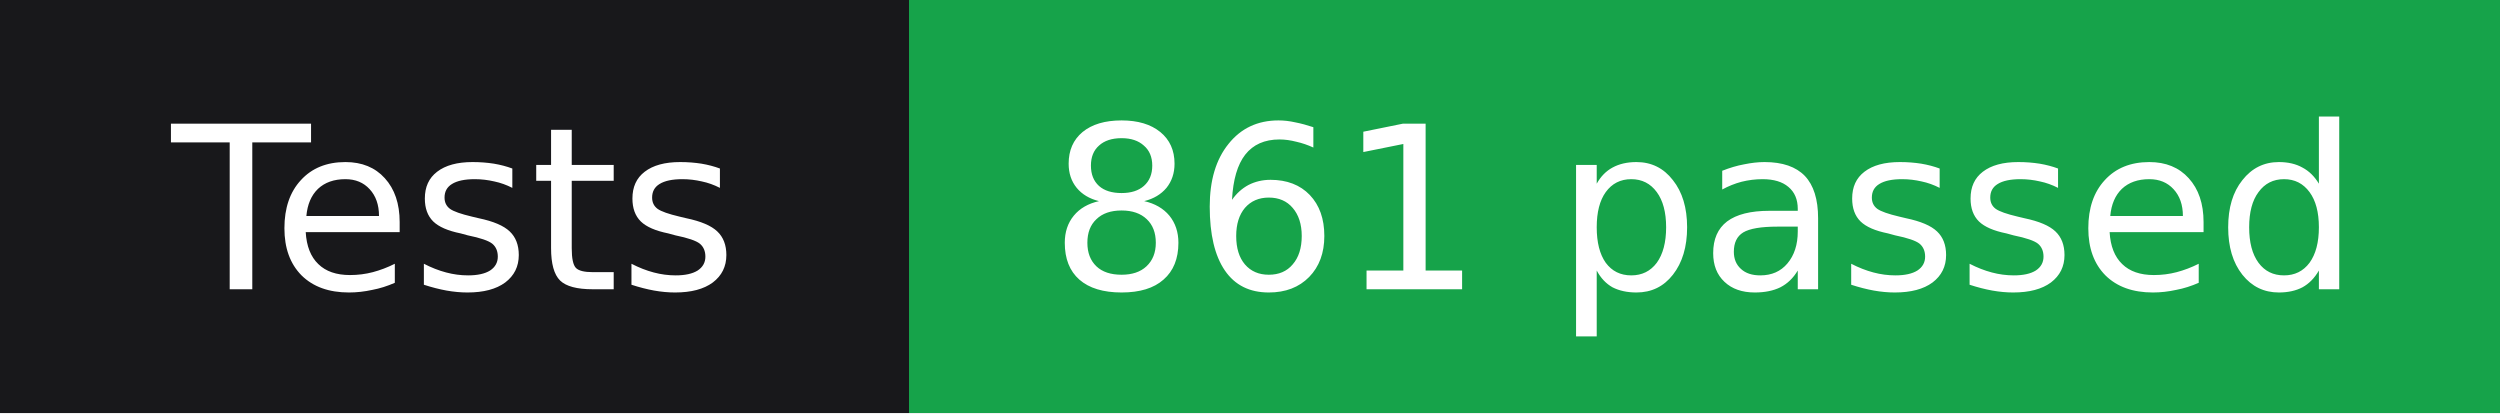
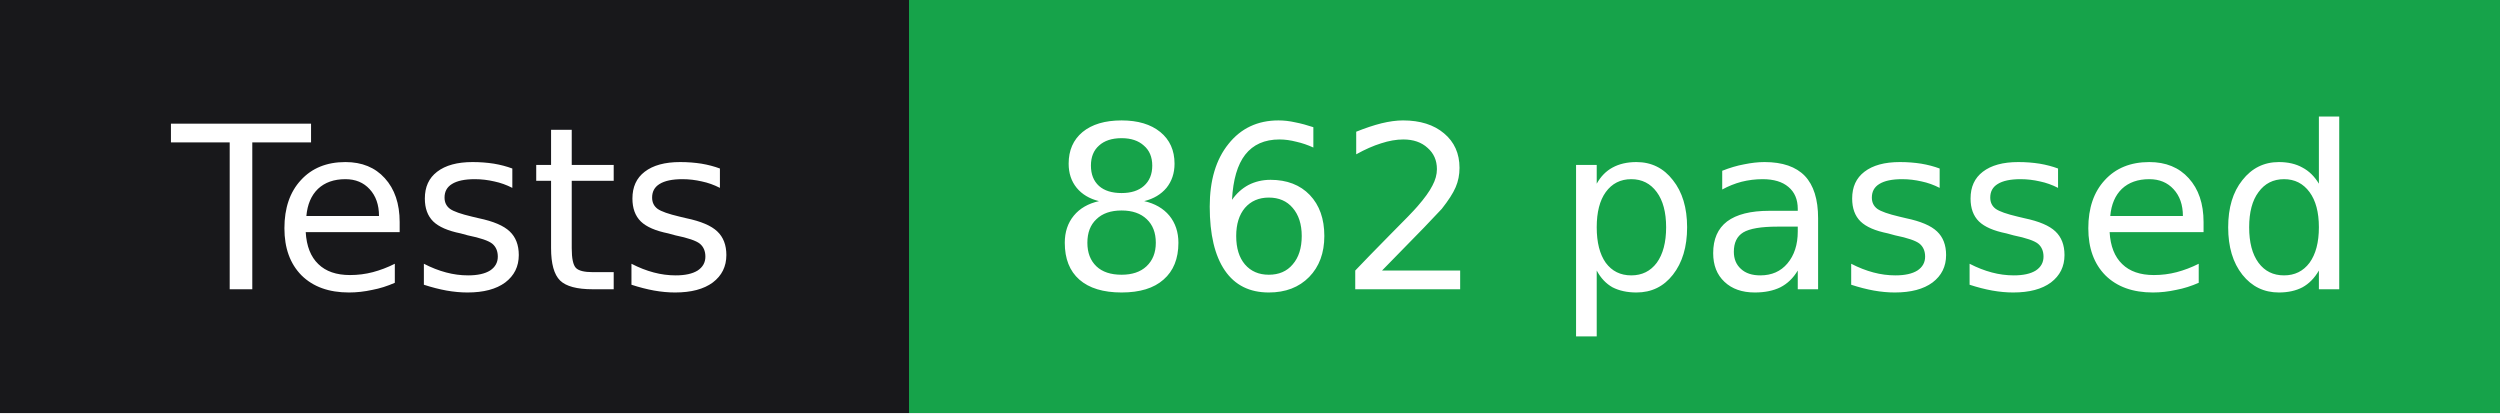
- <svg xmlns="http://www.w3.org/2000/svg" width="121" height="20" role="img" aria-label="Tests: 861 passed">
+ <svg xmlns="http://www.w3.org/2000/svg" width="121" height="20" role="img" aria-label="Tests: 862 passed">
  <g shape-rendering="crispEdges">
    <rect width="44" height="20" fill="#18181b" />
    <rect x="44" width="77" height="20" fill="#16a34a" />
  </g>
  <g fill="#ffffff" text-anchor="middle" font-family="Verdana,Geneva,'DejaVu Sans',sans-serif" font-size="11">
    <text x="22" y="14">Tests</text>
-     <text x="82.5" y="14">861 passed</text>
+     <text x="82.5" y="14">862 passed</text>
  </g>
</svg>
